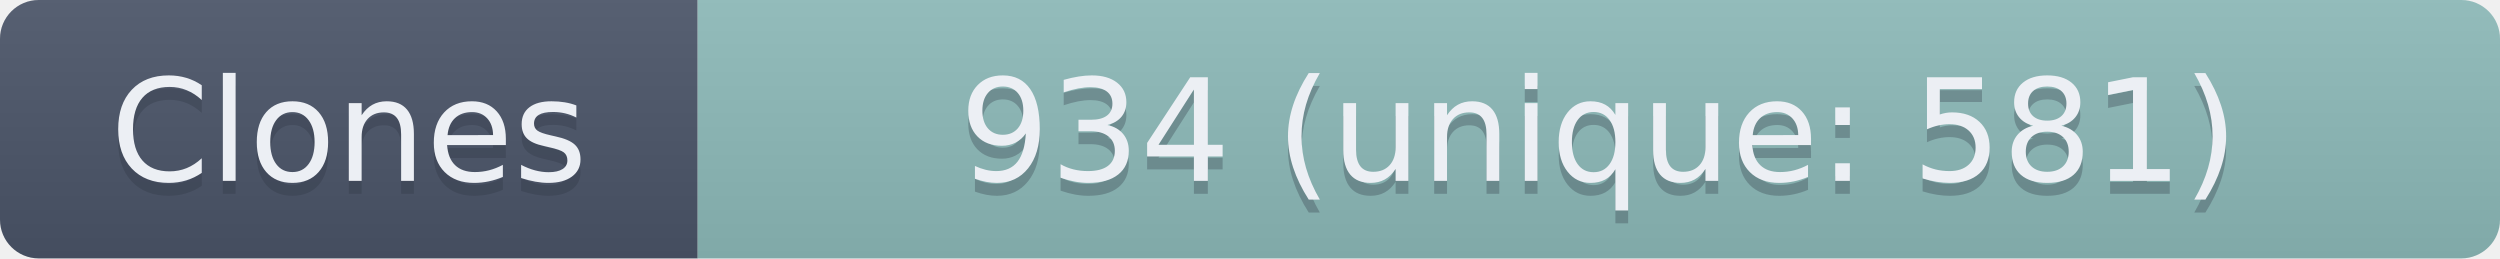
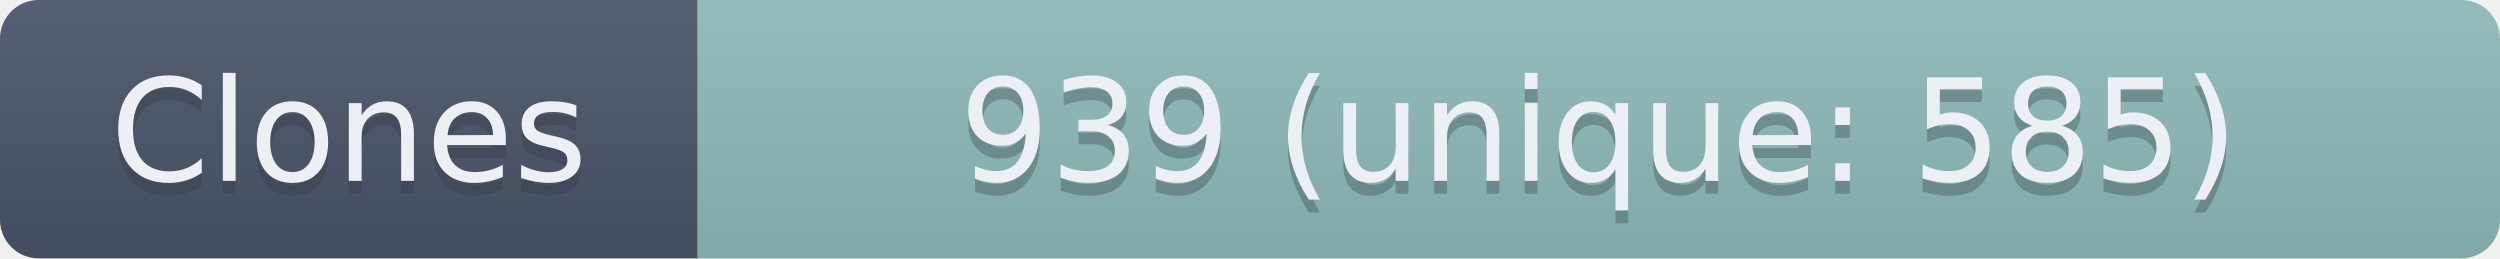
- <svg xmlns="http://www.w3.org/2000/svg" width="193.5" height="20" role="img" aria-label="Clones: 934 (unique: 581)">
+ <svg xmlns="http://www.w3.org/2000/svg" width="193.5" height="20" role="img" aria-label="Clones: 939 (unique: 585)">
  <linearGradient id="s" x2="0" y2="100%">
    <stop offset="0" stop-color="#bbb" stop-opacity=".1" />
    <stop offset="1" stop-opacity=".1" />
  </linearGradient>
  <clipPath id="r">
    <rect width="193.5" height="20" rx="3" fill="#fff" />
  </clipPath>
  <g clip-path="url(#r)">
    <rect width="54" height="20" fill="#4C566A" />
    <rect x="54" width="139.5" height="20" fill="#8FBCBB" />
    <rect width="193.5" height="20" fill="url(#s)" />
  </g>
  <g fill="#ECEFF4" text-anchor="middle" font-family="Verdana,Geneva,DejaVu Sans,sans-serif" text-rendering="geometricPrecision" font-size="110">
    <text aria-hidden="true" x="270" y="150" fill="#2E3440" fill-opacity=".3" transform="scale(.1)" textLength="440">Clones</text>
    <text x="270" y="140" transform="scale(.1)" textLength="440">Clones</text>
-     <text aria-hidden="true" x="1237.5" y="150" fill="#2E3440" fill-opacity=".3" transform="scale(.1)" textLength="1295">934 (unique: 581)</text>
-     <text x="1237.5" y="140" transform="scale(.1)" textLength="1295">934 (unique: 581)</text>
+     <text aria-hidden="true" x="1237.5" y="150" fill="#2E3440" fill-opacity=".3" transform="scale(.1)" textLength="1295">939 (unique: 585)</text>
+     <text x="1237.5" y="140" transform="scale(.1)" textLength="1295">939 (unique: 585)</text>
  </g>
</svg>
